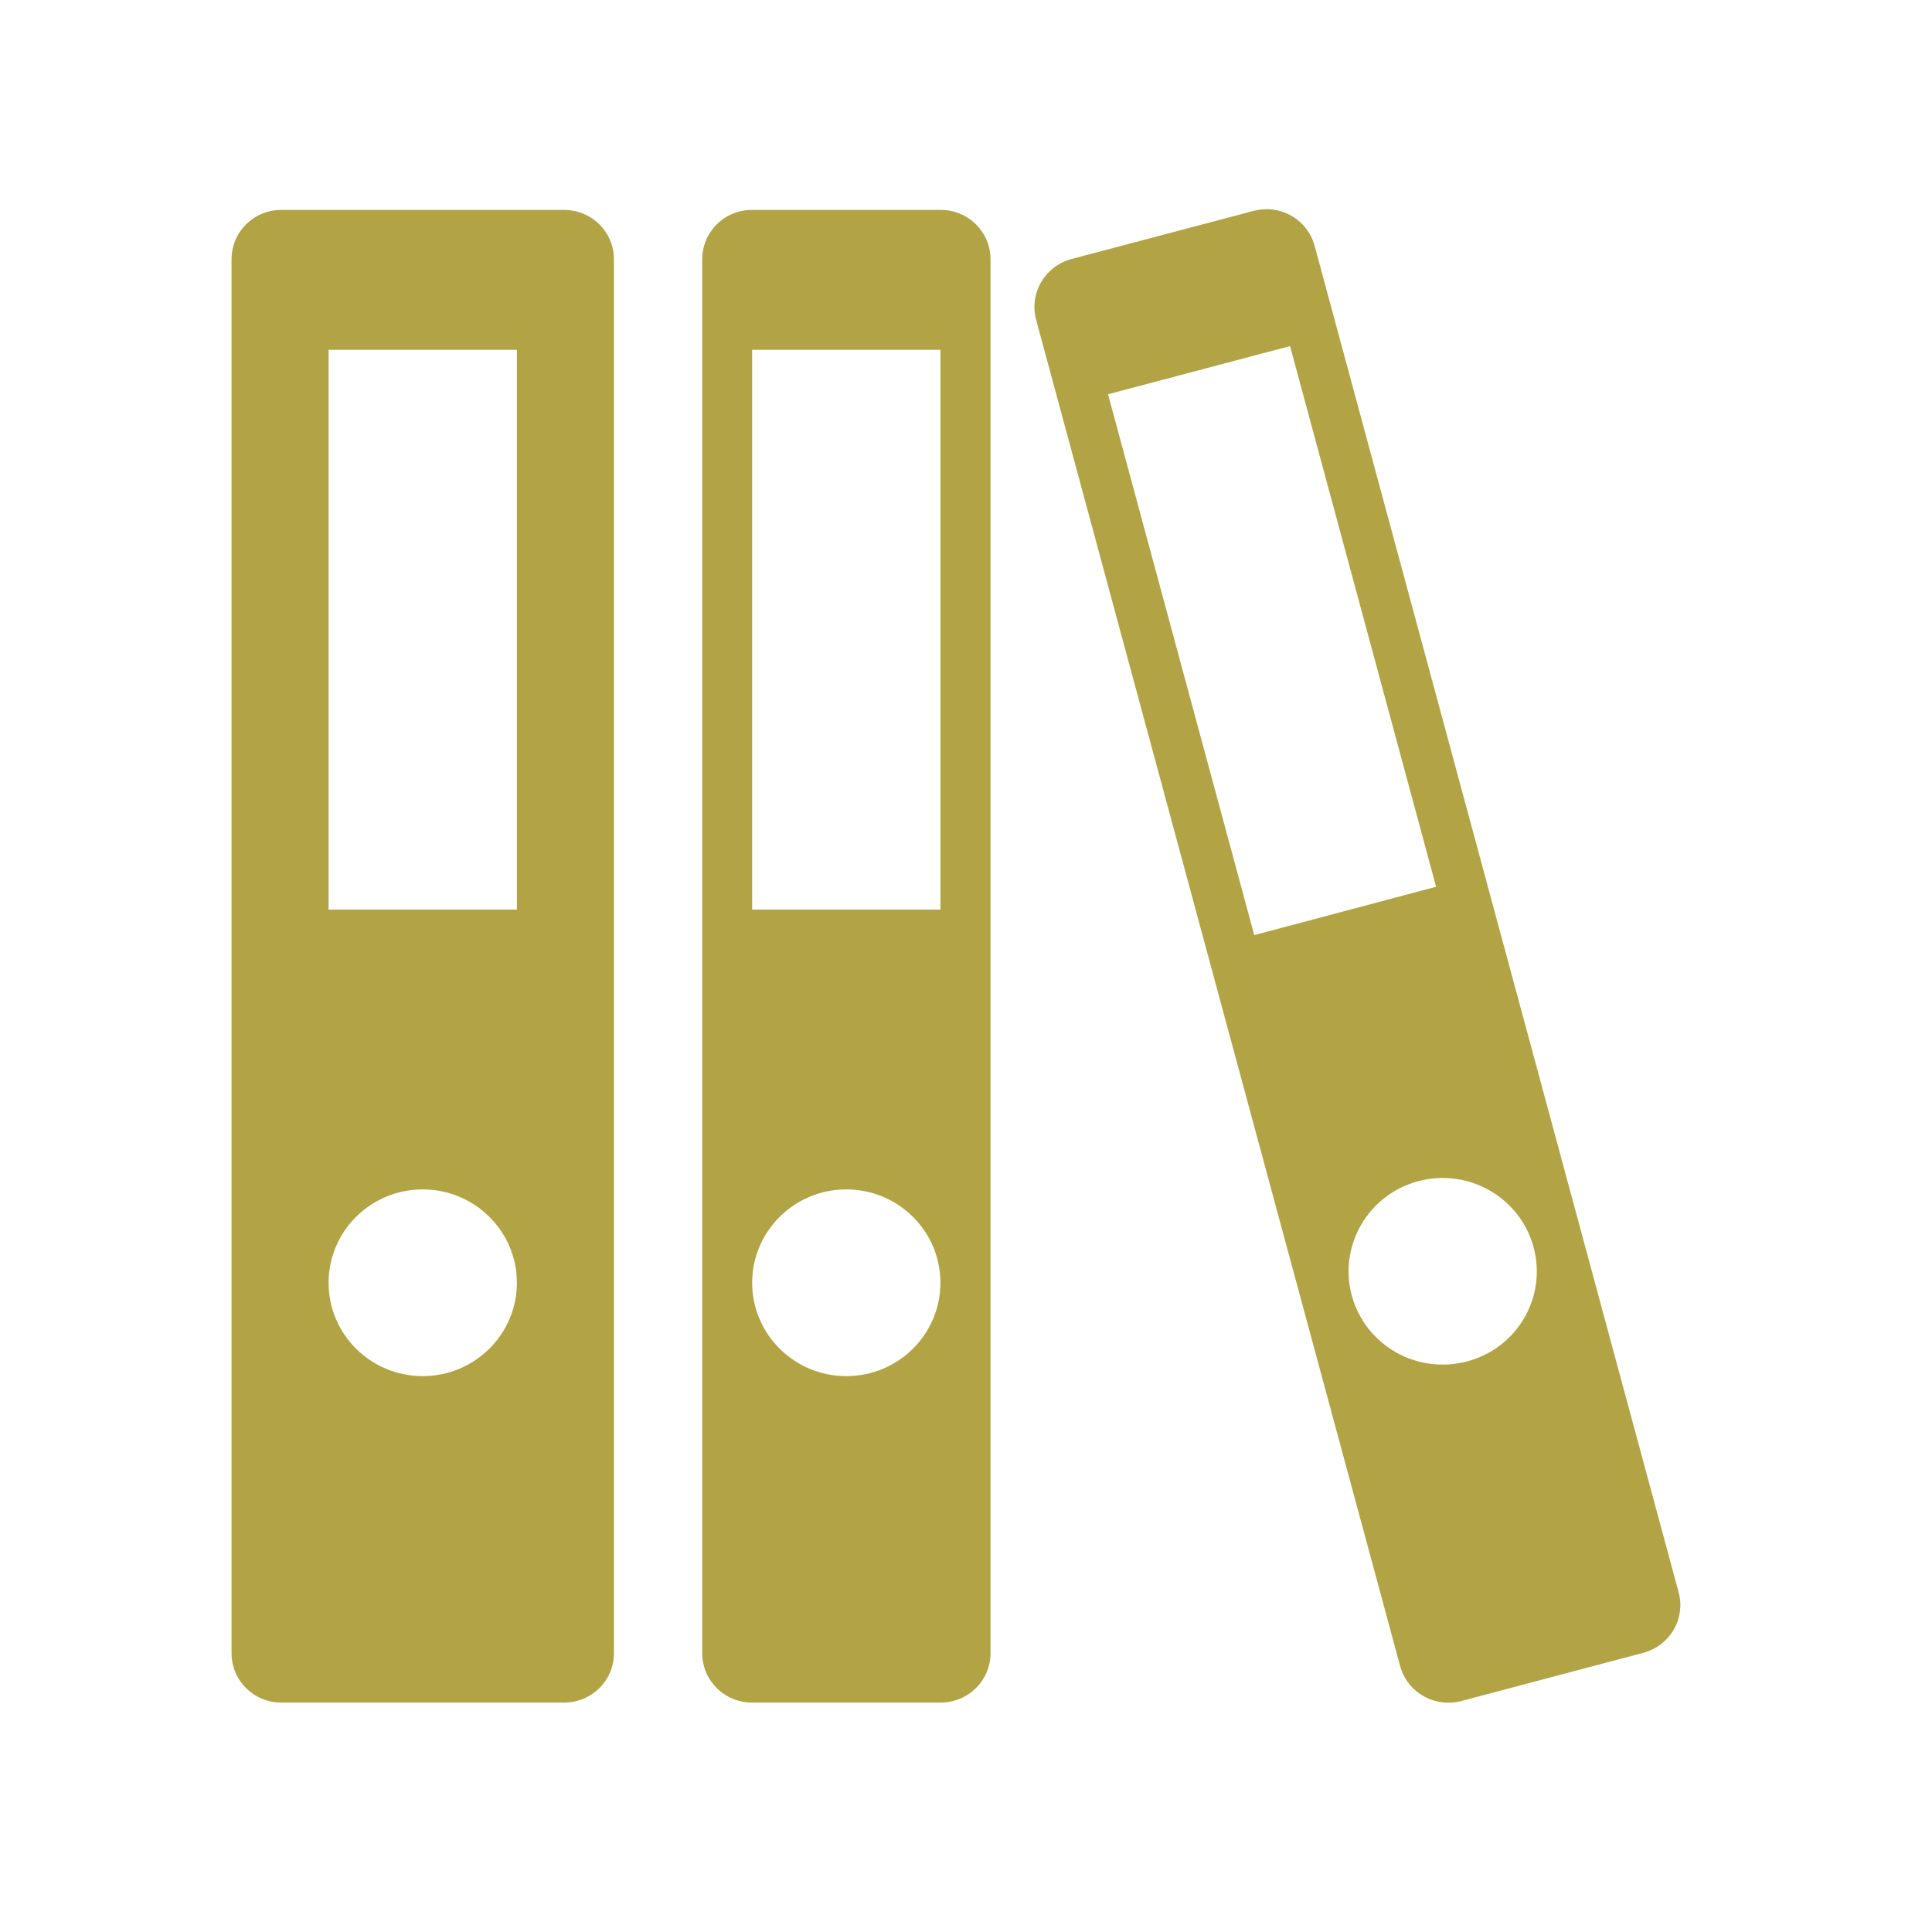
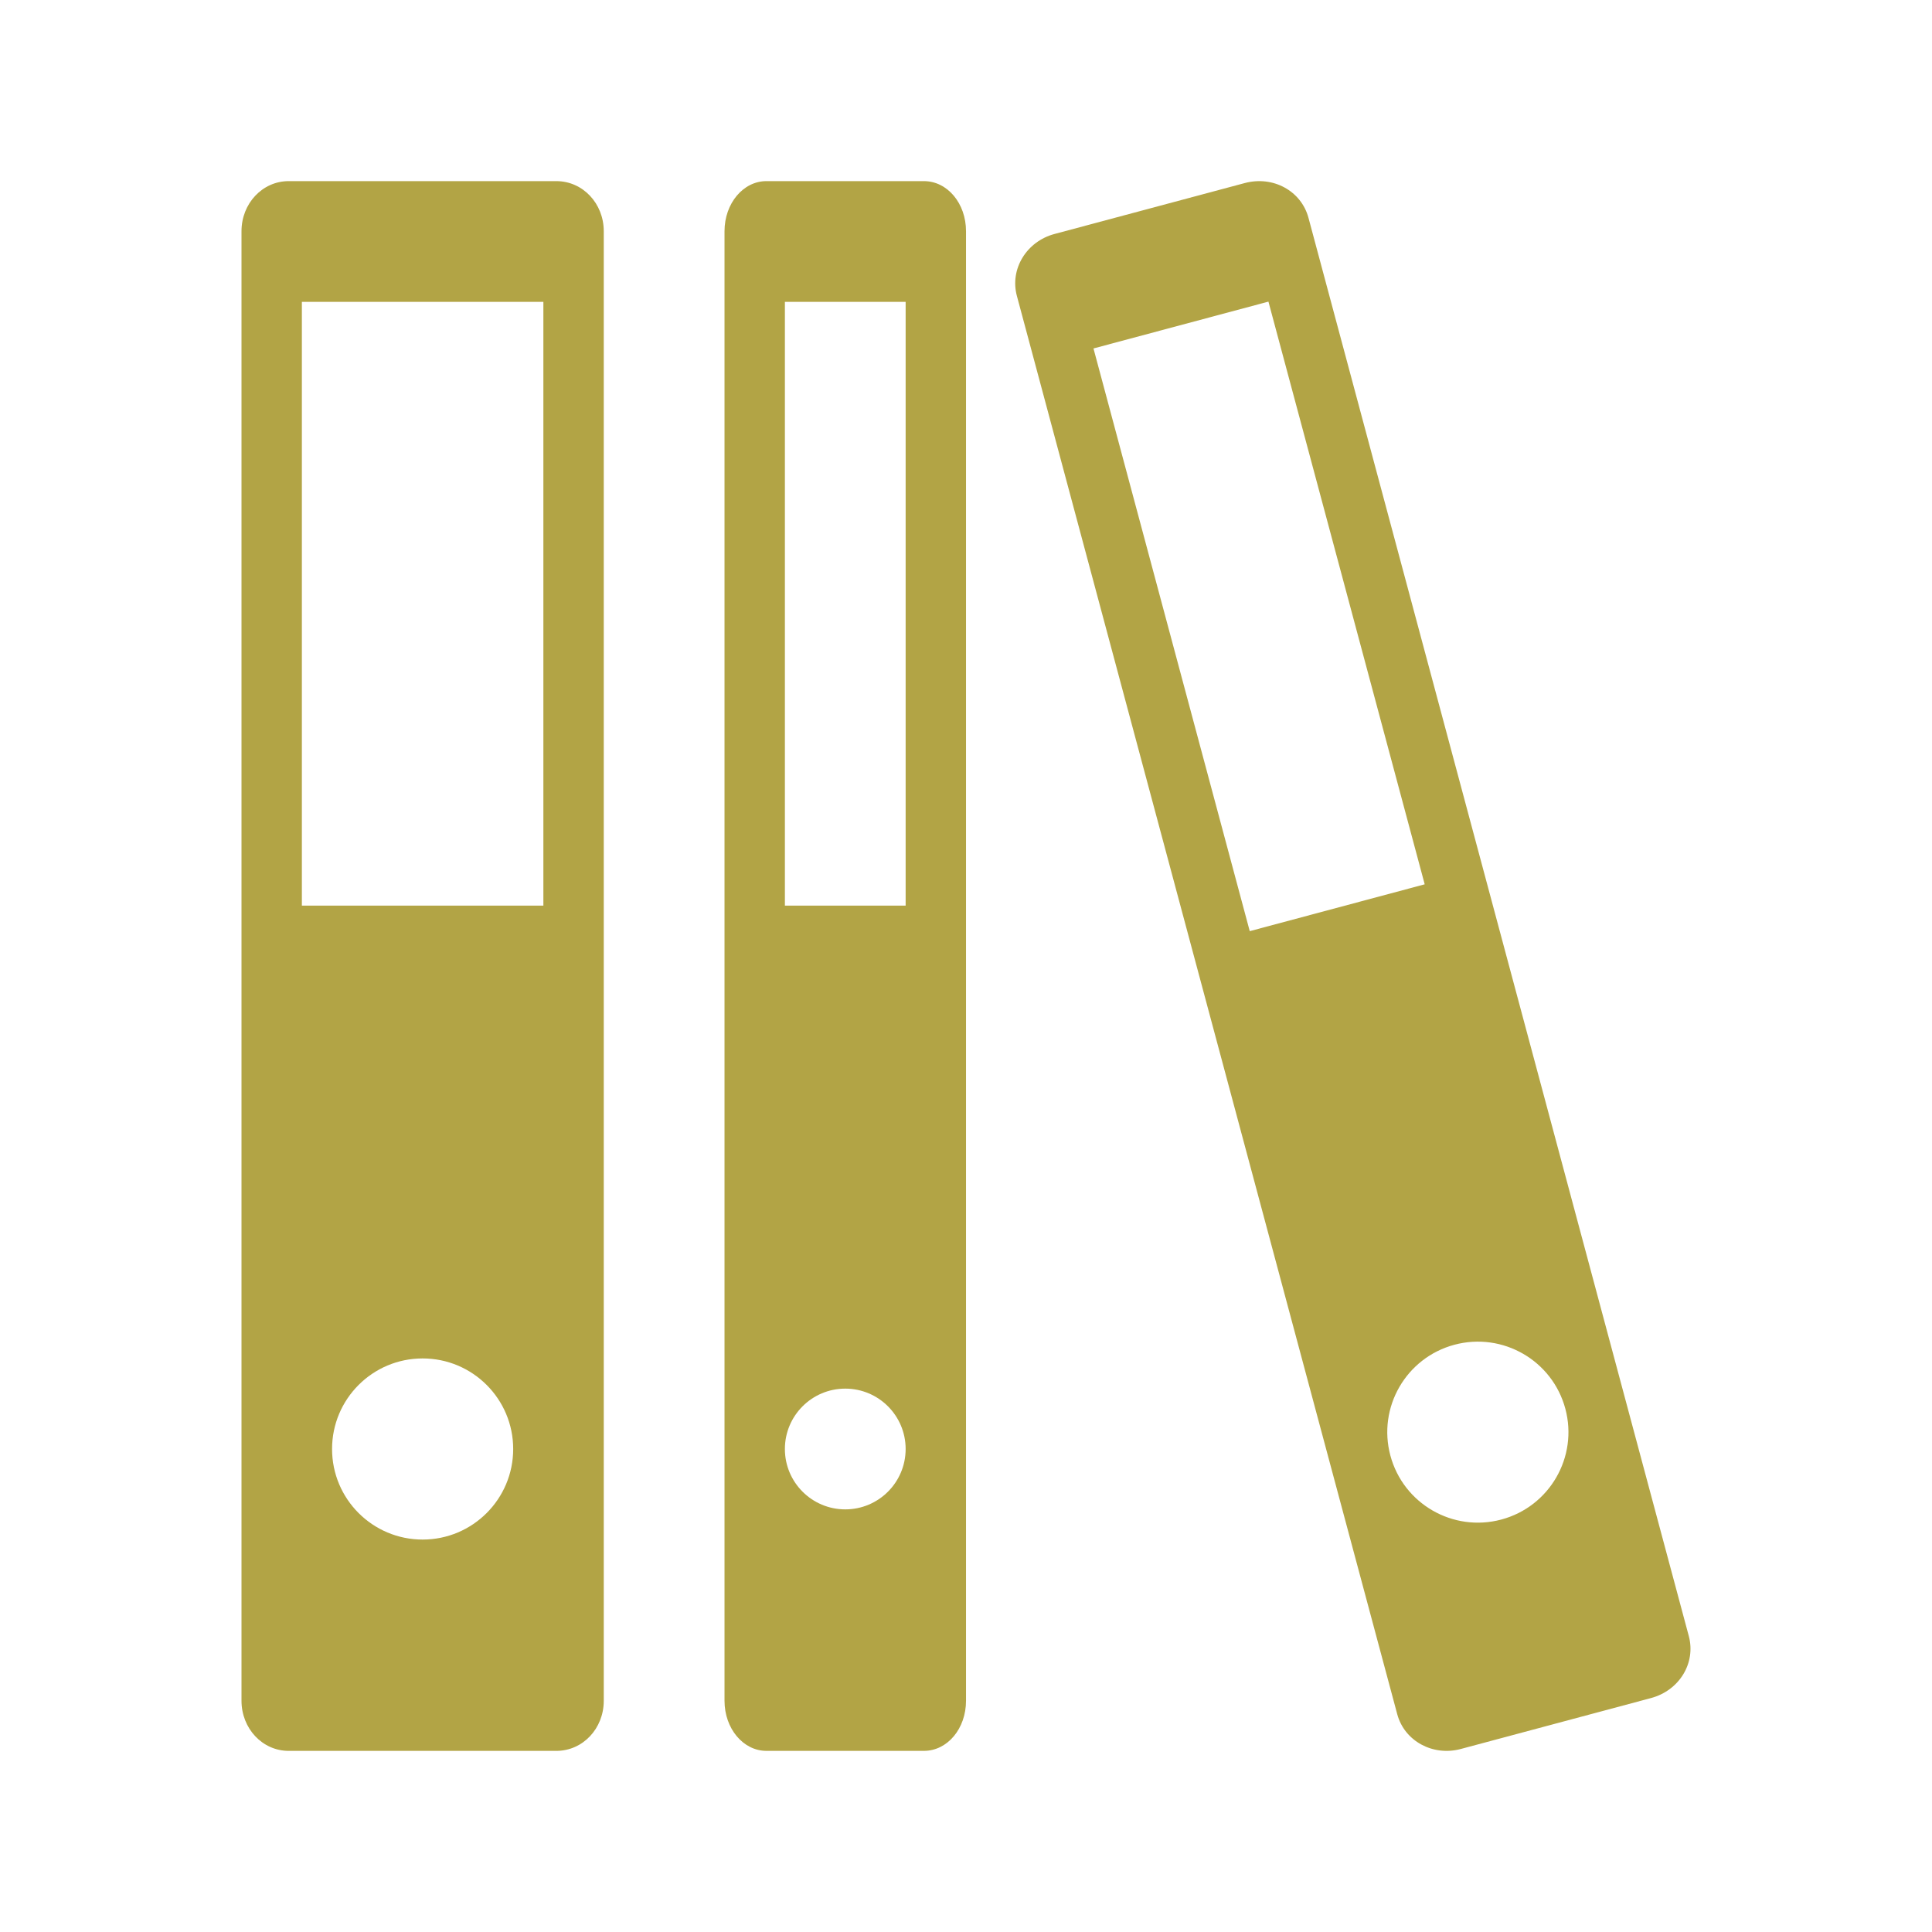
- <svg xmlns="http://www.w3.org/2000/svg" width="128" height="128" viewBox="0 0 128 128">
-   <g style="fill:#b2a445">
-     <path d="M 18.645 13.906 C 16.809 13.906 15.34 15.363 15.34 17.188 L 15.34 109.52 C 15.34 111.34 16.809 112.801 18.645 112.801 L 37.355 112.801 C 39.207 112.801 40.676 111.34 40.676 109.52 L 40.676 17.188 C 40.676 15.363 39.207 13.906 37.355 13.906 Z M 21.77 23.176 L 34.246 23.176 L 34.246 60.262 L 21.77 60.262 Z M 28.008 78.801 C 31.445 78.801 34.246 81.574 34.246 84.988 C 34.246 88.398 31.445 91.172 28.008 91.172 C 24.559 91.172 21.77 88.398 21.77 84.988 C 21.77 81.574 24.559 78.801 28.008 78.801 Z " />
-     <path d="M 49.832 13.906 C 47.996 13.906 46.523 15.363 46.523 17.188 L 46.523 109.52 C 46.523 111.34 47.996 112.801 49.832 112.801 L 62.305 112.801 C 64.152 112.801 65.625 111.34 65.625 109.52 L 65.625 17.188 C 65.625 15.363 64.152 13.906 62.305 13.906 Z M 49.832 23.176 L 62.305 23.176 L 62.305 60.262 L 49.832 60.262 Z M 56.066 78.801 C 59.52 78.801 62.305 81.574 62.305 84.988 C 62.305 88.398 59.52 91.172 56.066 91.172 C 52.629 91.172 49.832 88.398 49.832 84.988 C 49.832 81.574 52.629 78.801 56.066 78.801 Z " />
-     <path d="M 70.988 17.16 C 69.219 17.645 68.176 19.426 68.645 21.184 L 92.762 110.379 C 93.242 112.137 95.051 113.164 96.824 112.695 L 108.867 109.504 C 110.652 109.023 111.691 107.238 111.211 105.48 L 87.098 16.289 C 86.629 14.531 84.816 13.504 83.047 13.973 Z M 73.41 26.121 L 85.469 22.93 L 95.145 58.75 L 83.098 61.953 Z M 93.973 78.254 C 97.293 77.371 100.715 79.336 101.602 82.629 C 102.5 85.926 100.52 89.324 97.199 90.195 C 93.867 91.082 90.457 89.129 89.559 85.832 C 88.672 82.539 90.637 79.141 93.973 78.254 Z " />
-   </g>
+ <svg xmlns="http://www.w3.org/2000/svg" width="128" height="128" viewBox="0 0 128 128" id="svg2" version="1.1">
+   <defs id="defs14" />
+   <path style="fill:#b2a445" d="M 19.125,12 C 17.393,12 16,13.472 16,15.32 l 0,97.359 C 16,114.528 17.393,116 19.125,116 l 17.735,0 c 1.747,0 3.141,-1.472 3.141,-3.32 l 0,-97.359 C 40,13.472 38.607,12 36.86,12 Z m 0.875,8 16,0 0,40 -16,0 z m 8,70 c 3.314,0 6,2.686 6,6 0,3.314 -2.686,6 -6,6 -3.314,0 -6,-2.686 -6,-6 0,-3.314 2.686,-6 6,-6 z" id="path6" />
+   <path style="fill:#b2a445" d="m 50.774,12 c -1.531,0 -2.773,1.472 -2.773,3.32 l 0,97.359 c 0,1.849 1.243,3.32 2.773,3.32 l 10.438,0 c 1.557,0 2.789,-1.472 2.789,-3.32 l 0,-97.359 C 64.001,13.472 62.768,12 61.212,12 Z m 1.227,8 8,0 0,40 -8,0 z m 4,72 c 2.209,0 4,1.791 4,4 0,2.209 -1.791,4 -4,4 -2.209,0 -4,-1.791 -4,-4 0,-2.209 1.791,-4 4,-4 z" id="path8" />
+   <path style="fill:#b2a445" d="m 69.862,15.502 c -1.848,0.495 -2.97,2.317 -2.491,4.102 l 25.199,93.964 c 0.478,1.784 2.362,2.802 4.21,2.307 l 12.602,-3.374 c 1.88,-0.503 2.985,-2.321 2.506,-4.106 L 86.69,14.432 c -0.478,-1.784 -2.345,-2.807 -4.225,-2.303 z m 2.584,7.584 11.591,-3.103 10.353,38.605 -11.591,3.103 z m 23.913,66.007 c 3.201,-0.857 6.491,1.041 7.349,4.239 0.858,3.198 -1.042,6.485 -4.243,7.342 -3.201,0.857 -6.491,-1.041 -7.349,-4.239 -0.858,-3.198 1.042,-6.485 4.243,-7.342 z" id="path8-1" />
</svg>
